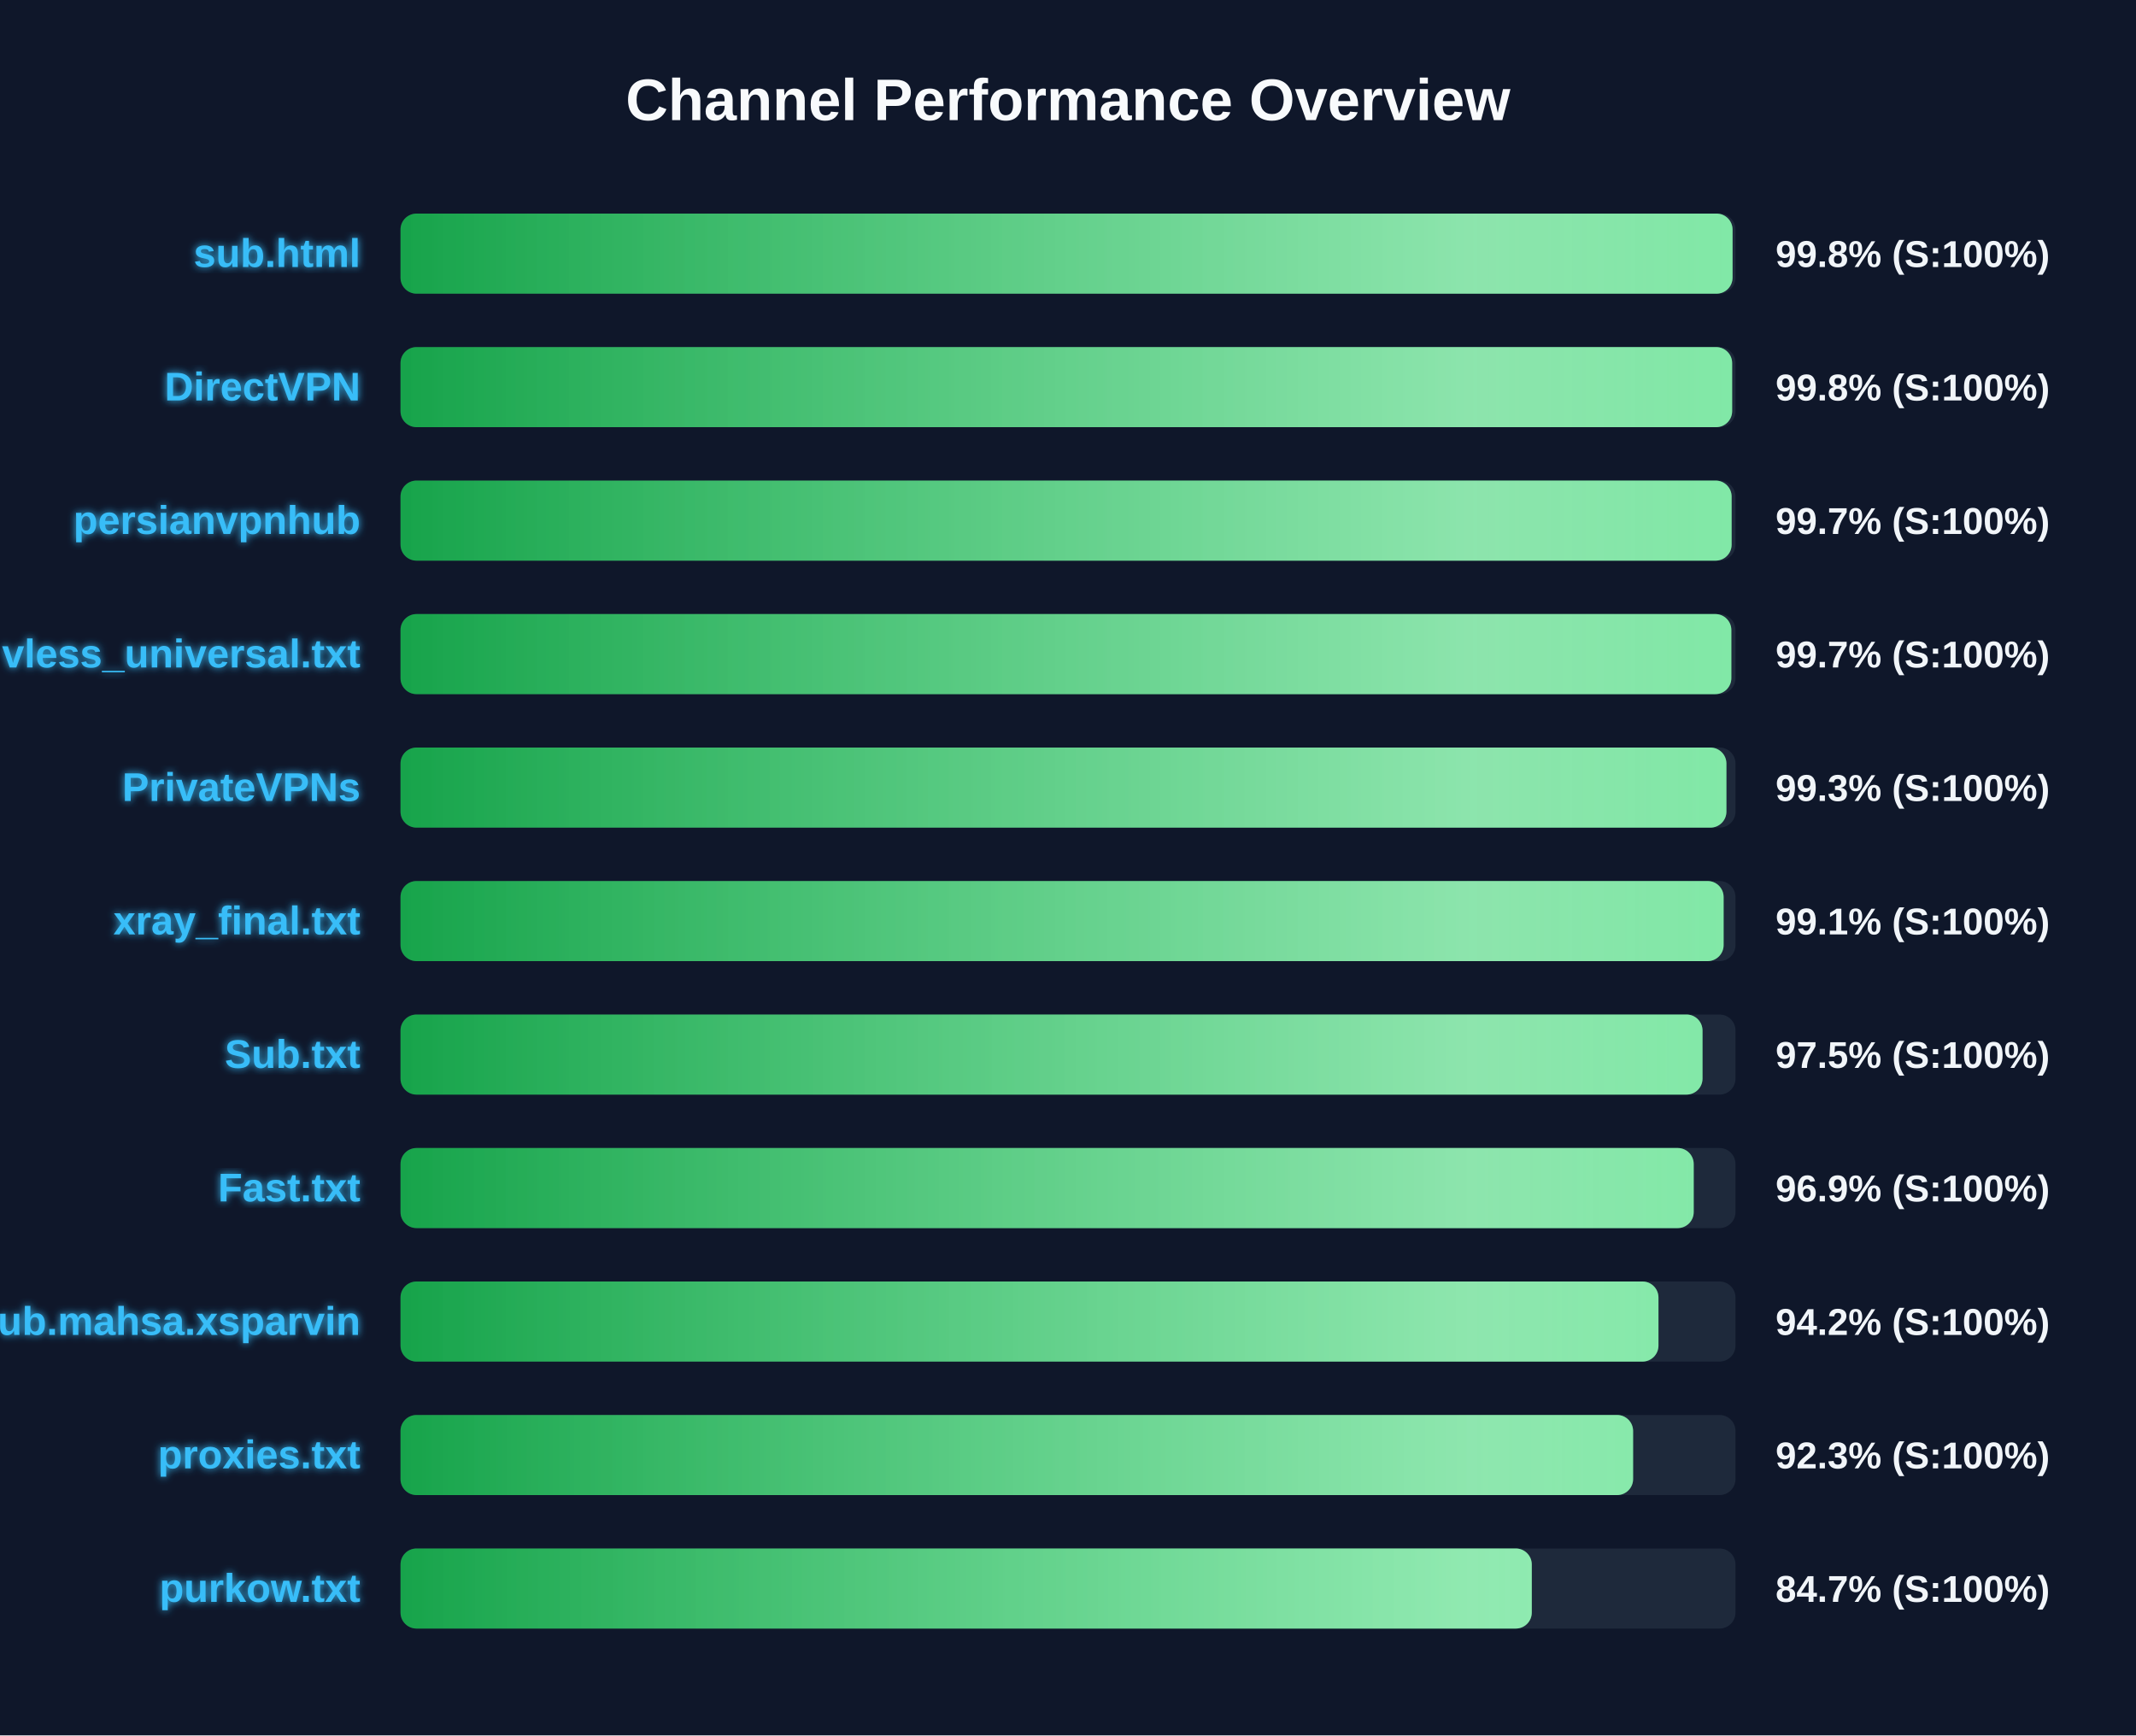
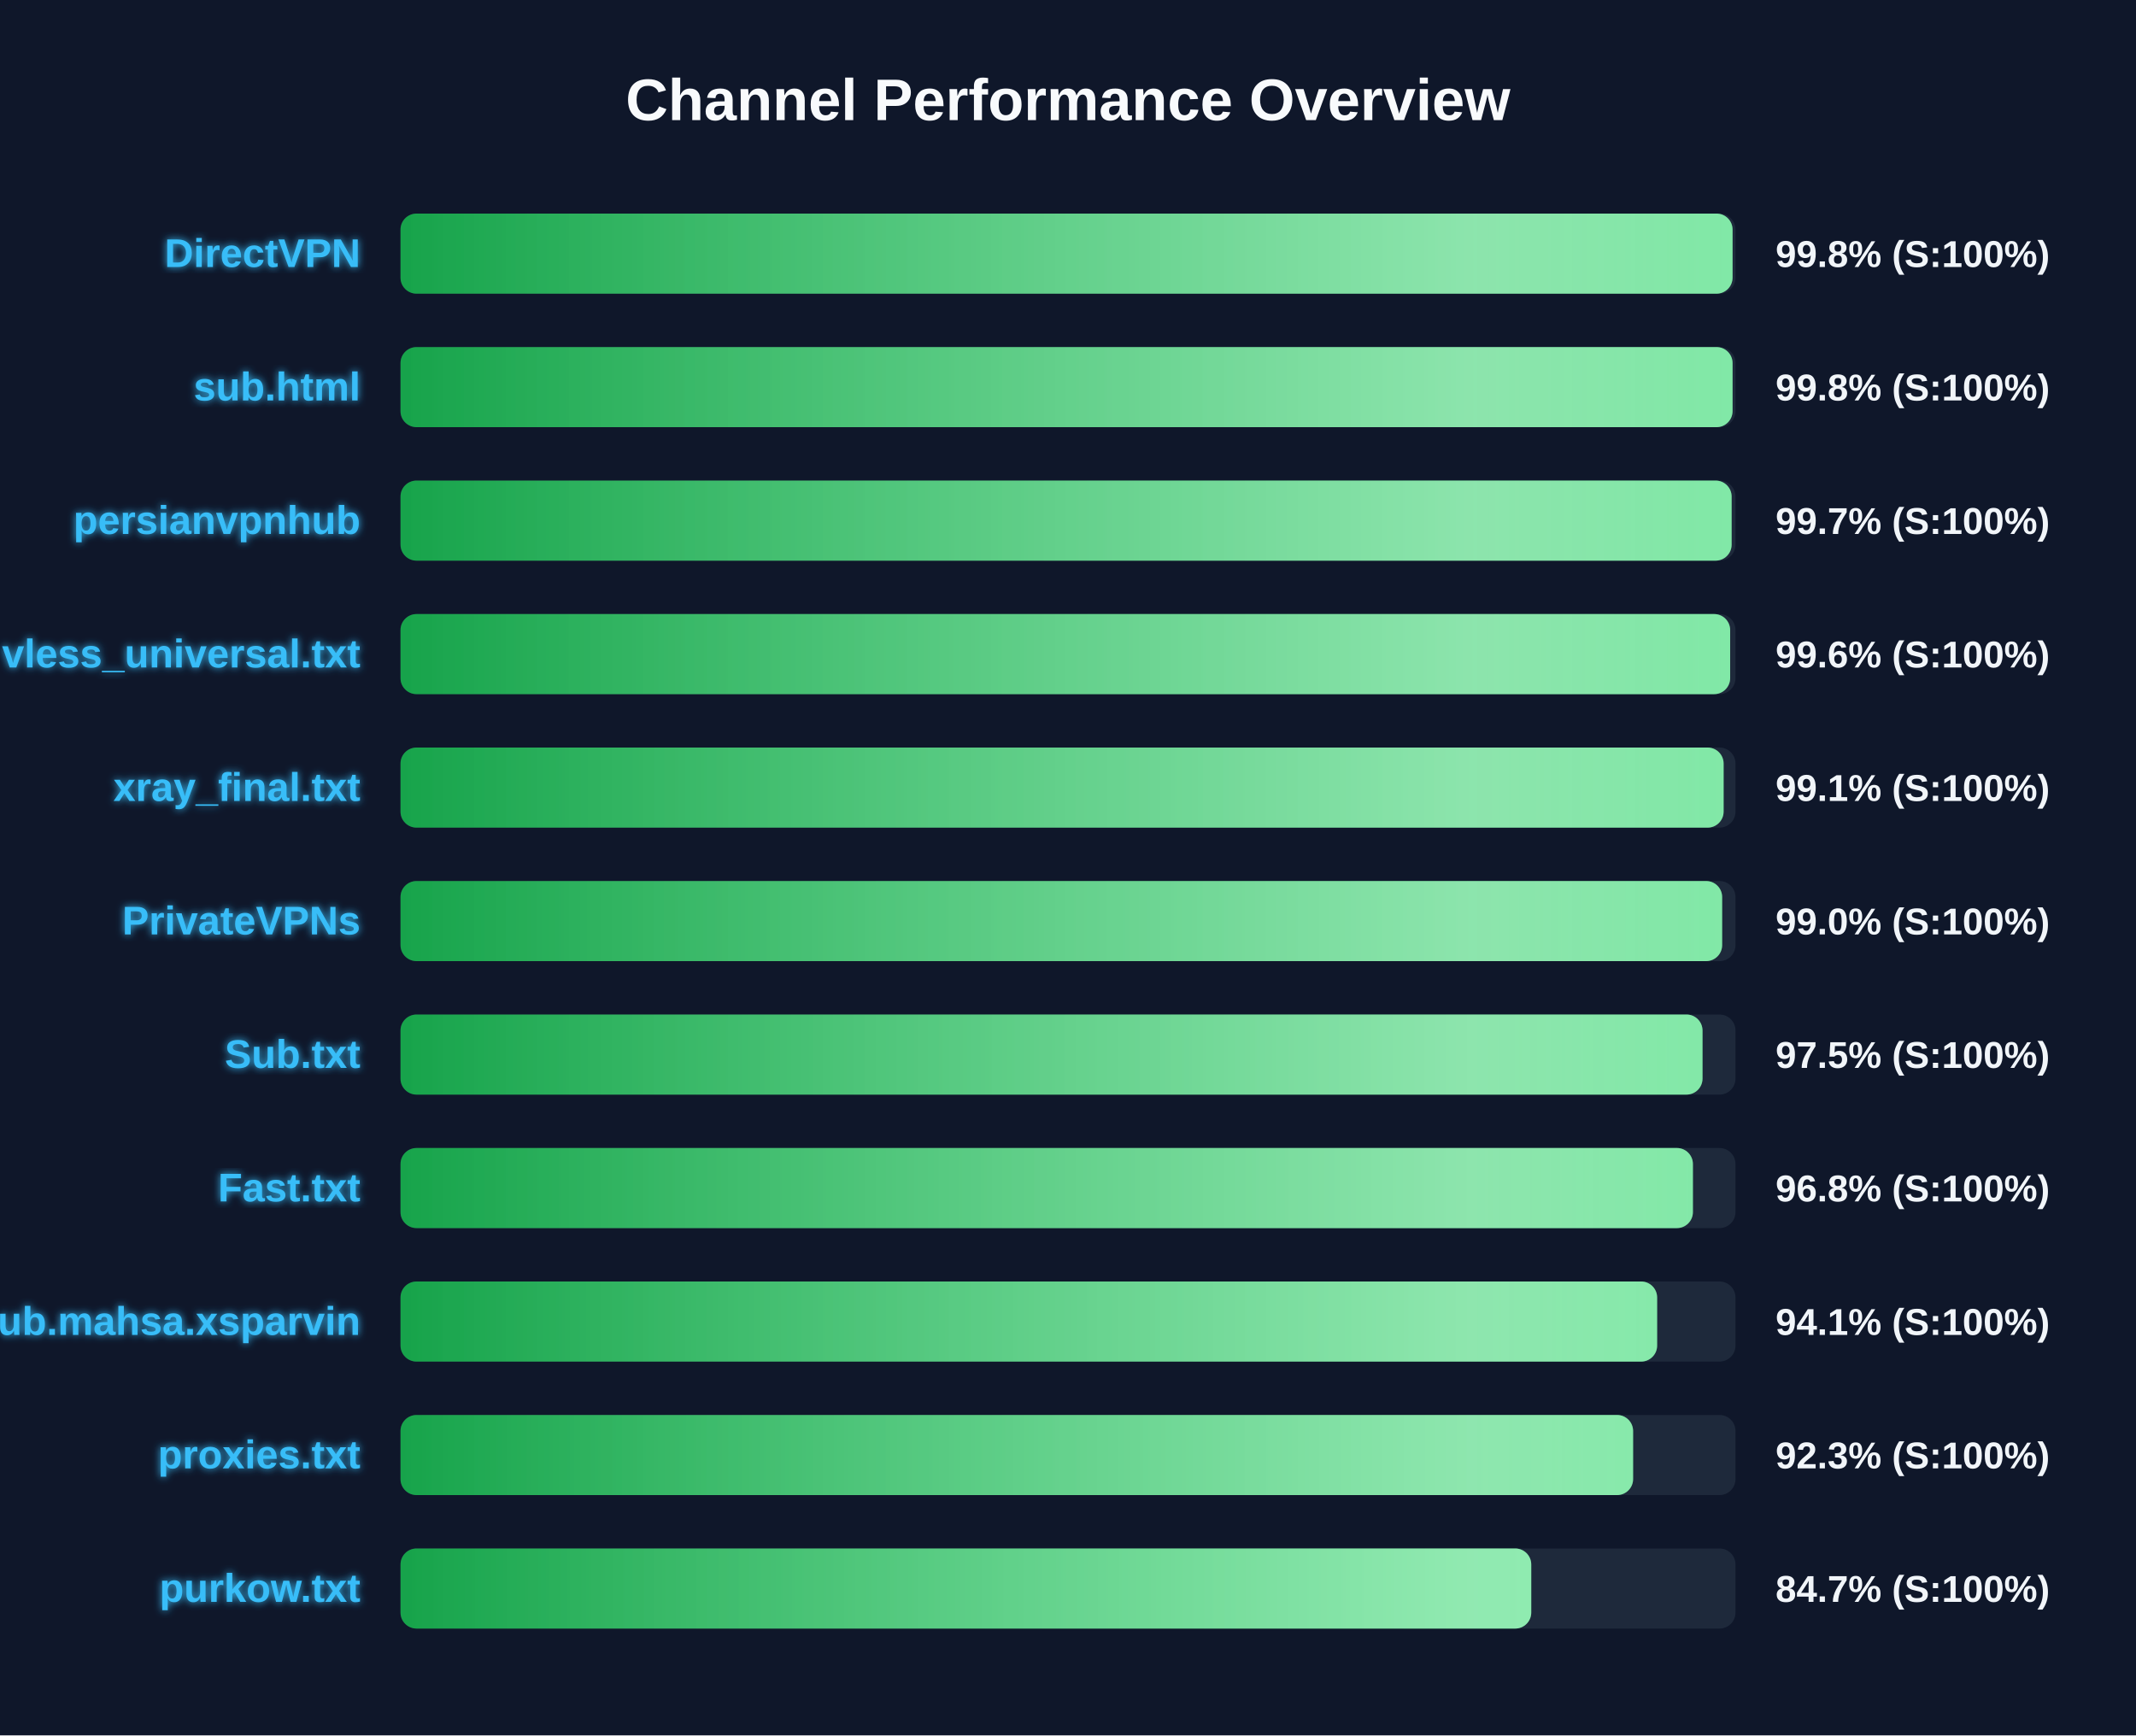
<svg xmlns="http://www.w3.org/2000/svg" width="800" height="650" version="1.1">
  <defs>
    <linearGradient id="grad-green" x1="0%" y1="0%" x2="100%" y2="0%">
      <stop offset="0%" stop-color="#16a34a" />
      <stop offset="100%" stop-color="#4ade80" />
    </linearGradient>
    <linearGradient id="grad-yellow" x1="0%" y1="0%" x2="100%" y2="0%">
      <stop offset="0%" stop-color="#ca8a04" />
      <stop offset="100%" stop-color="#fde047" />
    </linearGradient>
    <linearGradient id="grad-red" x1="0%" y1="0%" x2="100%" y2="0%">
      <stop offset="0%" stop-color="#dc2626" />
      <stop offset="100%" stop-color="#f87171" />
    </linearGradient>
    <linearGradient id="shimmer" x1="0%" y1="0%" x2="100%" y2="0%">
      <stop offset="0%" stop-color="rgba(255,255,255,0)" />
      <stop offset="50%" stop-color="rgba(255,255,255,0.4)" />
      <stop offset="100%" stop-color="rgba(255,255,255,0)" />
    </linearGradient>
    <filter id="glow" x="-20%" y="-20%" width="140%" height="140%">
      <feGaussianBlur stdDeviation="1.5" result="blur" />
      <feComposite in="SourceGraphic" in2="blur" operator="over" />
    </filter>
  </defs>
  <style>
        .bg-rect { fill: #0f172a; }
        .title { font: bold 22px 'Segoe UI', Arial, sans-serif; fill: #f8fafc; }
        .row { font: bold 15px 'Segoe UI', Arial, sans-serif; fill: #38bdf8; filter: url(#glow); }
        .score { font: bold 14px 'Segoe UI', Arial, sans-serif; fill: #f1f5f9; }
        @keyframes shimmer-anim {
            0% { transform: translateX(-100%); }
            100% { transform: translateX(200%); }
        }
        .shimmer-rect {
            animation: shimmer-anim 2.5s infinite linear;
        }
    </style>
  <rect width="100%" height="100%" class="bg-rect" />
  <text x="400" y="45" text-anchor="middle" class="title">Channel Performance Overview</text>
  <rect x="150" y="80" width="500" height="30" fill="#1e293b" rx="6" />
  <clipPath id="clip-0">
    <rect x="150" y="80" width="498.9" height="30" rx="6" />
  </clipPath>
  <rect x="150" y="80" width="498.9" height="30" fill="url(#grad-green)" rx="6" />
  <g clip-path="url(#clip-0)">
    <rect x="150" y="80" width="100%" height="30" fill="url(#shimmer)" class="shimmer-rect" />
  </g>
-   <text x="135" y="100" text-anchor="end" class="row">sub.html</text>
+   <text x="135" y="100" text-anchor="end" class="row">DirectVPN</text>
  <text x="665" y="100" text-anchor="start" class="score">99.8% (S:100%)</text>
  <rect x="150" y="130" width="500" height="30" fill="#1e293b" rx="6" />
  <clipPath id="clip-1">
-     <rect x="150" y="130" width="498.75" height="30" rx="6" />
+     <rect x="150" y="130" width="498.9" height="30" rx="6" />
  </clipPath>
-   <rect x="150" y="130" width="498.75" height="30" fill="url(#grad-green)" rx="6" />
+   <rect x="150" y="130" width="498.9" height="30" fill="url(#grad-green)" rx="6" />
  <g clip-path="url(#clip-1)">
    <rect x="150" y="130" width="100%" height="30" fill="url(#shimmer)" class="shimmer-rect" />
  </g>
-   <text x="135" y="150" text-anchor="end" class="row">DirectVPN</text>
+   <text x="135" y="150" text-anchor="end" class="row">sub.html</text>
  <text x="665" y="150" text-anchor="start" class="score">99.8% (S:100%)</text>
  <rect x="150" y="180" width="500" height="30" fill="#1e293b" rx="6" />
  <clipPath id="clip-2">
    <rect x="150" y="180" width="498.55" height="30" rx="6" />
  </clipPath>
  <rect x="150" y="180" width="498.55" height="30" fill="url(#grad-green)" rx="6" />
  <g clip-path="url(#clip-2)">
    <rect x="150" y="180" width="100%" height="30" fill="url(#shimmer)" class="shimmer-rect" />
  </g>
  <text x="135" y="200" text-anchor="end" class="row">persianvpnhub</text>
  <text x="665" y="200" text-anchor="start" class="score">99.7% (S:100%)</text>
  <rect x="150" y="230" width="500" height="30" fill="#1e293b" rx="6" />
  <clipPath id="clip-3">
-     <rect x="150" y="230" width="498.45" height="30" rx="6" />
+     <rect x="150" y="230" width="498.0" height="30" rx="6" />
  </clipPath>
-   <rect x="150" y="230" width="498.45" height="30" fill="url(#grad-green)" rx="6" />
+   <rect x="150" y="230" width="498.0" height="30" fill="url(#grad-green)" rx="6" />
  <g clip-path="url(#clip-3)">
    <rect x="150" y="230" width="100%" height="30" fill="url(#shimmer)" class="shimmer-rect" />
  </g>
  <text x="135" y="250" text-anchor="end" class="row">vless_universal.txt</text>
-   <text x="665" y="250" text-anchor="start" class="score">99.7% (S:100%)</text>
+   <text x="665" y="250" text-anchor="start" class="score">99.6% (S:100%)</text>
  <rect x="150" y="280" width="500" height="30" fill="#1e293b" rx="6" />
  <clipPath id="clip-4">
-     <rect x="150" y="280" width="496.6" height="30" rx="6" />
+     <rect x="150" y="280" width="495.55" height="30" rx="6" />
  </clipPath>
-   <rect x="150" y="280" width="496.6" height="30" fill="url(#grad-green)" rx="6" />
+   <rect x="150" y="280" width="495.55" height="30" fill="url(#grad-green)" rx="6" />
  <g clip-path="url(#clip-4)">
    <rect x="150" y="280" width="100%" height="30" fill="url(#shimmer)" class="shimmer-rect" />
  </g>
-   <text x="135" y="300" text-anchor="end" class="row">PrivateVPNs</text>
-   <text x="665" y="300" text-anchor="start" class="score">99.3% (S:100%)</text>
+   <text x="135" y="300" text-anchor="end" class="row">xray_final.txt</text>
+   <text x="665" y="300" text-anchor="start" class="score">99.1% (S:100%)</text>
  <rect x="150" y="330" width="500" height="30" fill="#1e293b" rx="6" />
  <clipPath id="clip-5">
-     <rect x="150" y="330" width="495.55" height="30" rx="6" />
+     <rect x="150" y="330" width="495.0" height="30" rx="6" />
  </clipPath>
-   <rect x="150" y="330" width="495.55" height="30" fill="url(#grad-green)" rx="6" />
+   <rect x="150" y="330" width="495.0" height="30" fill="url(#grad-green)" rx="6" />
  <g clip-path="url(#clip-5)">
    <rect x="150" y="330" width="100%" height="30" fill="url(#shimmer)" class="shimmer-rect" />
  </g>
-   <text x="135" y="350" text-anchor="end" class="row">xray_final.txt</text>
-   <text x="665" y="350" text-anchor="start" class="score">99.1% (S:100%)</text>
+   <text x="135" y="350" text-anchor="end" class="row">PrivateVPNs</text>
+   <text x="665" y="350" text-anchor="start" class="score">99.0% (S:100%)</text>
  <rect x="150" y="380" width="500" height="30" fill="#1e293b" rx="6" />
  <clipPath id="clip-6">
    <rect x="150" y="380" width="487.65" height="30" rx="6" />
  </clipPath>
  <rect x="150" y="380" width="487.65" height="30" fill="url(#grad-green)" rx="6" />
  <g clip-path="url(#clip-6)">
    <rect x="150" y="380" width="100%" height="30" fill="url(#shimmer)" class="shimmer-rect" />
  </g>
  <text x="135" y="400" text-anchor="end" class="row">Sub.txt</text>
  <text x="665" y="400" text-anchor="start" class="score">97.5% (S:100%)</text>
  <rect x="150" y="430" width="500" height="30" fill="#1e293b" rx="6" />
  <clipPath id="clip-7">
-     <rect x="150" y="430" width="484.35" height="30" rx="6" />
+     <rect x="150" y="430" width="484.05" height="30" rx="6" />
  </clipPath>
-   <rect x="150" y="430" width="484.35" height="30" fill="url(#grad-green)" rx="6" />
+   <rect x="150" y="430" width="484.05" height="30" fill="url(#grad-green)" rx="6" />
  <g clip-path="url(#clip-7)">
    <rect x="150" y="430" width="100%" height="30" fill="url(#shimmer)" class="shimmer-rect" />
  </g>
  <text x="135" y="450" text-anchor="end" class="row">Fast.txt</text>
-   <text x="665" y="450" text-anchor="start" class="score">96.9% (S:100%)</text>
+   <text x="665" y="450" text-anchor="start" class="score">96.8% (S:100%)</text>
  <rect x="150" y="480" width="500" height="30" fill="#1e293b" rx="6" />
  <clipPath id="clip-8">
-     <rect x="150" y="480" width="471.15" height="30" rx="6" />
+     <rect x="150" y="480" width="470.65" height="30" rx="6" />
  </clipPath>
-   <rect x="150" y="480" width="471.15" height="30" fill="url(#grad-green)" rx="6" />
+   <rect x="150" y="480" width="470.65" height="30" fill="url(#grad-green)" rx="6" />
  <g clip-path="url(#clip-8)">
    <rect x="150" y="480" width="100%" height="30" fill="url(#shimmer)" class="shimmer-rect" />
  </g>
  <text x="135" y="500" text-anchor="end" class="row">Sub.mahsa.xsparvin</text>
-   <text x="665" y="500" text-anchor="start" class="score">94.2% (S:100%)</text>
+   <text x="665" y="500" text-anchor="start" class="score">94.1% (S:100%)</text>
  <rect x="150" y="530" width="500" height="30" fill="#1e293b" rx="6" />
  <clipPath id="clip-9">
    <rect x="150" y="530" width="461.65" height="30" rx="6" />
  </clipPath>
  <rect x="150" y="530" width="461.65" height="30" fill="url(#grad-green)" rx="6" />
  <g clip-path="url(#clip-9)">
    <rect x="150" y="530" width="100%" height="30" fill="url(#shimmer)" class="shimmer-rect" />
  </g>
  <text x="135" y="550" text-anchor="end" class="row">proxies.txt</text>
  <text x="665" y="550" text-anchor="start" class="score">92.3% (S:100%)</text>
  <rect x="150" y="580" width="500" height="30" fill="#1e293b" rx="6" />
  <clipPath id="clip-10">
-     <rect x="150" y="580" width="423.7" height="30" rx="6" />
+     <rect x="150" y="580" width="423.5" height="30" rx="6" />
  </clipPath>
-   <rect x="150" y="580" width="423.7" height="30" fill="url(#grad-green)" rx="6" />
+   <rect x="150" y="580" width="423.5" height="30" fill="url(#grad-green)" rx="6" />
  <g clip-path="url(#clip-10)">
    <rect x="150" y="580" width="100%" height="30" fill="url(#shimmer)" class="shimmer-rect" />
  </g>
  <text x="135" y="600" text-anchor="end" class="row">purkow.txt</text>
  <text x="665" y="600" text-anchor="start" class="score">84.7% (S:100%)</text>
</svg>
